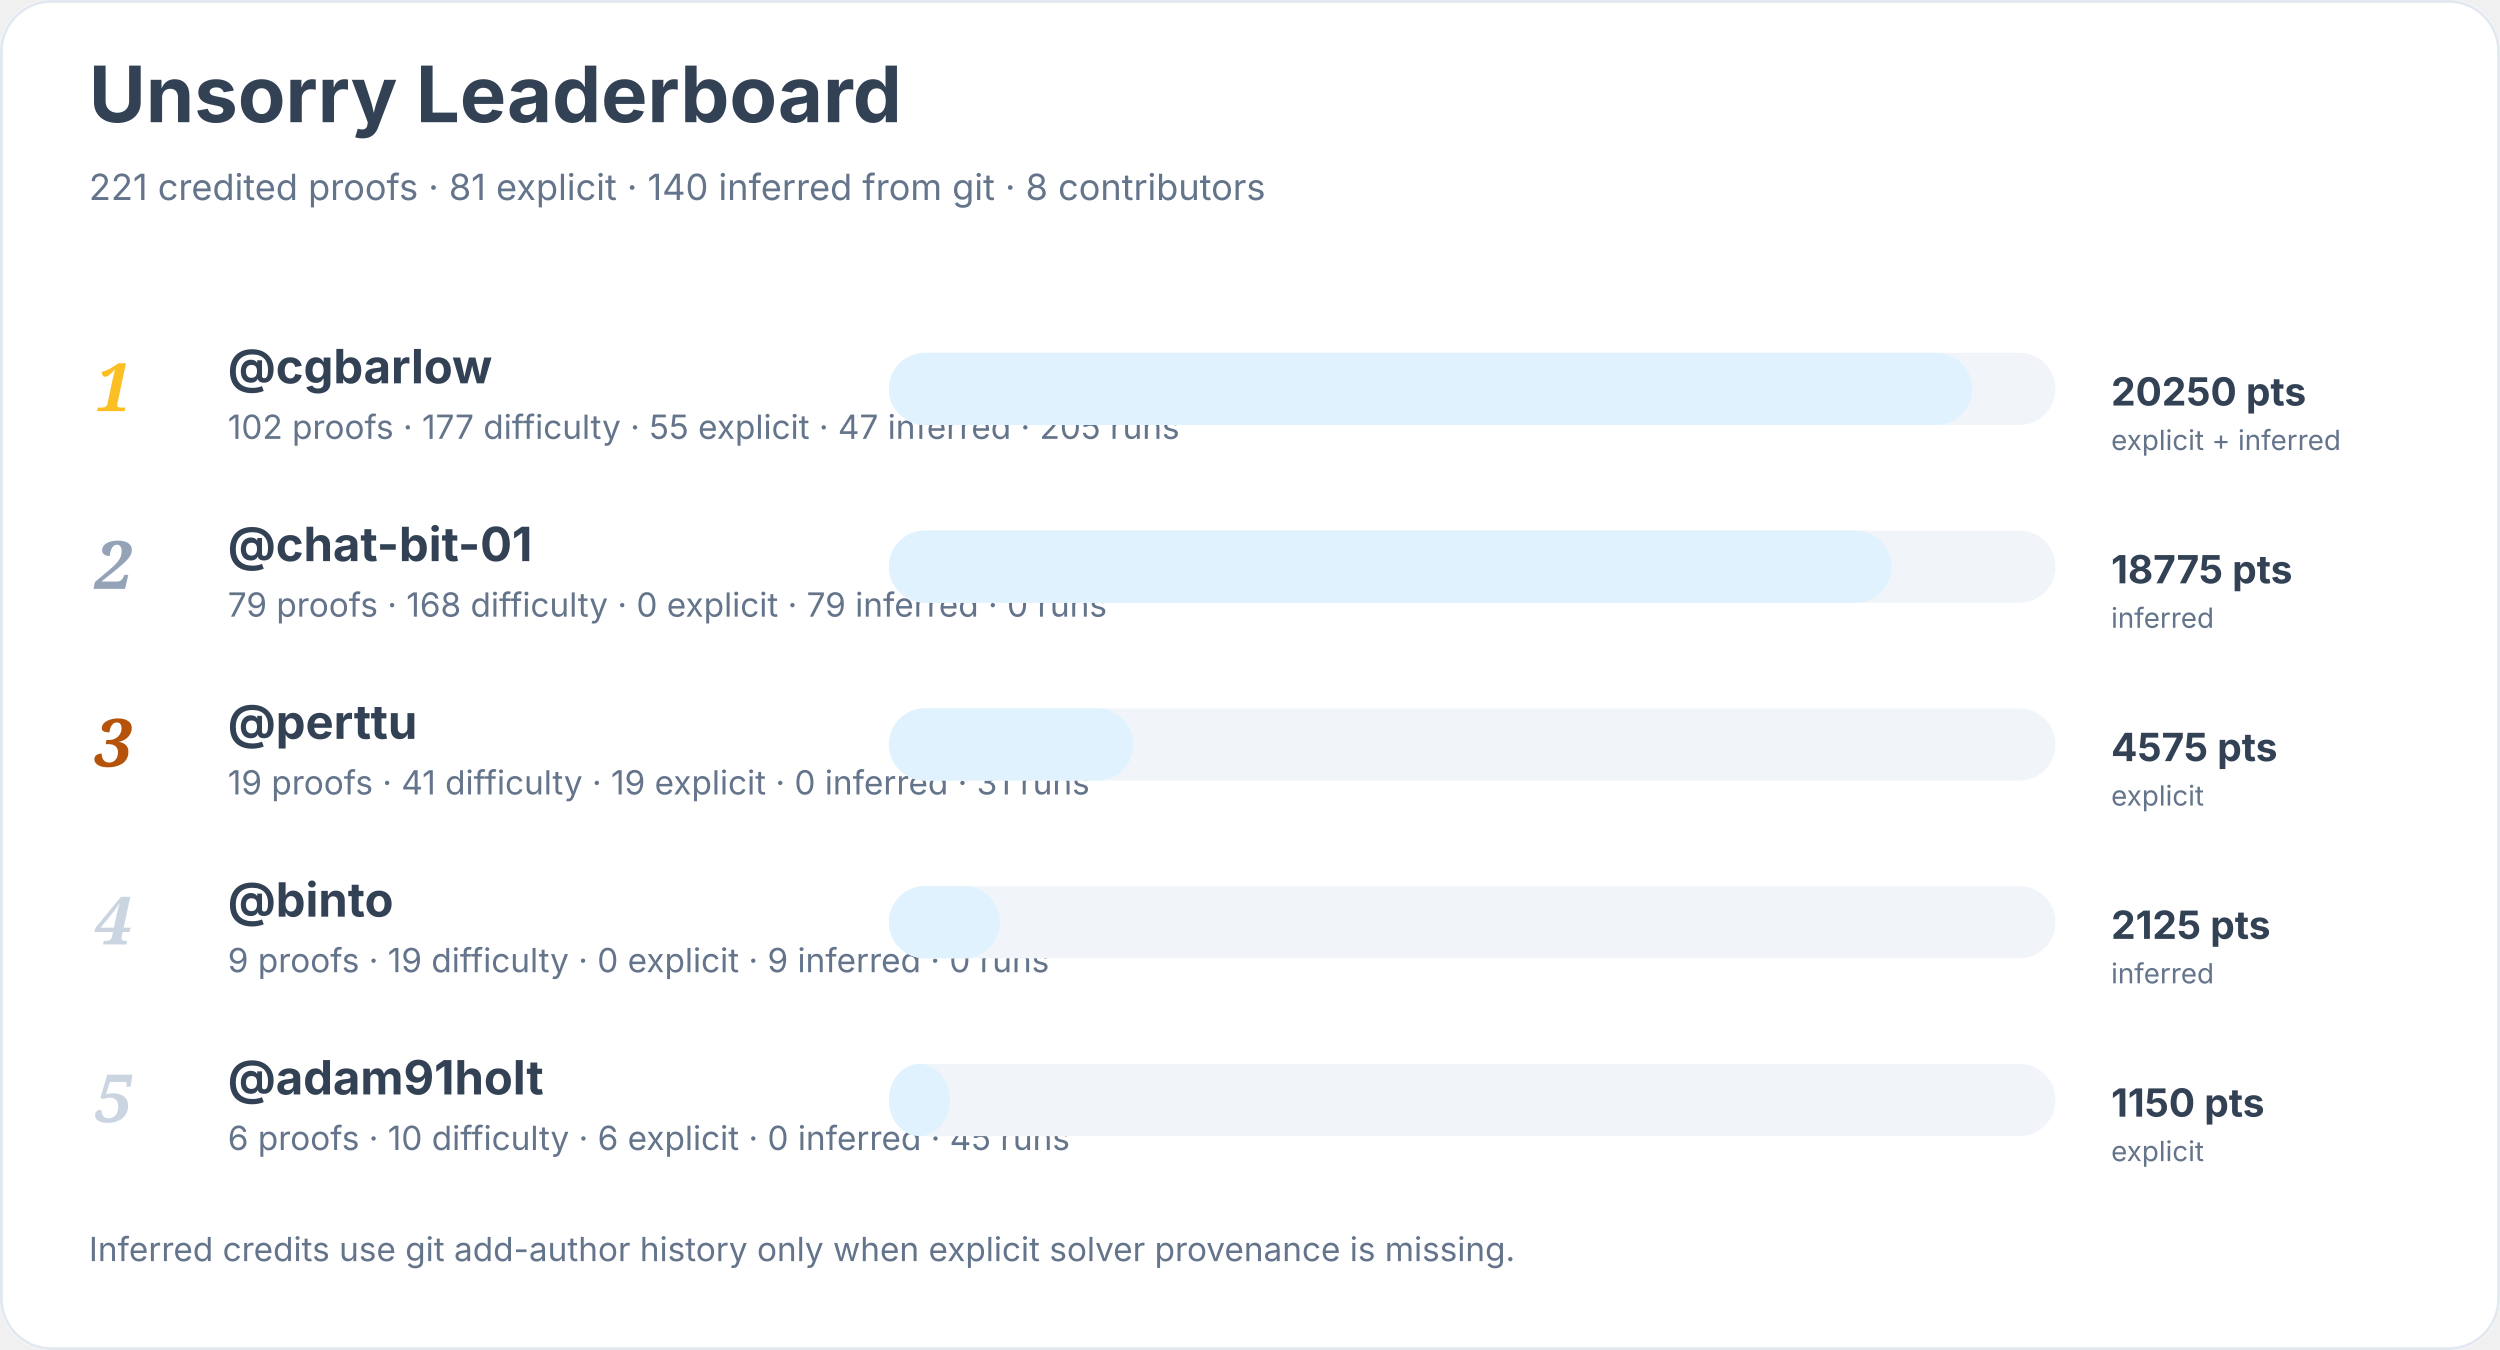
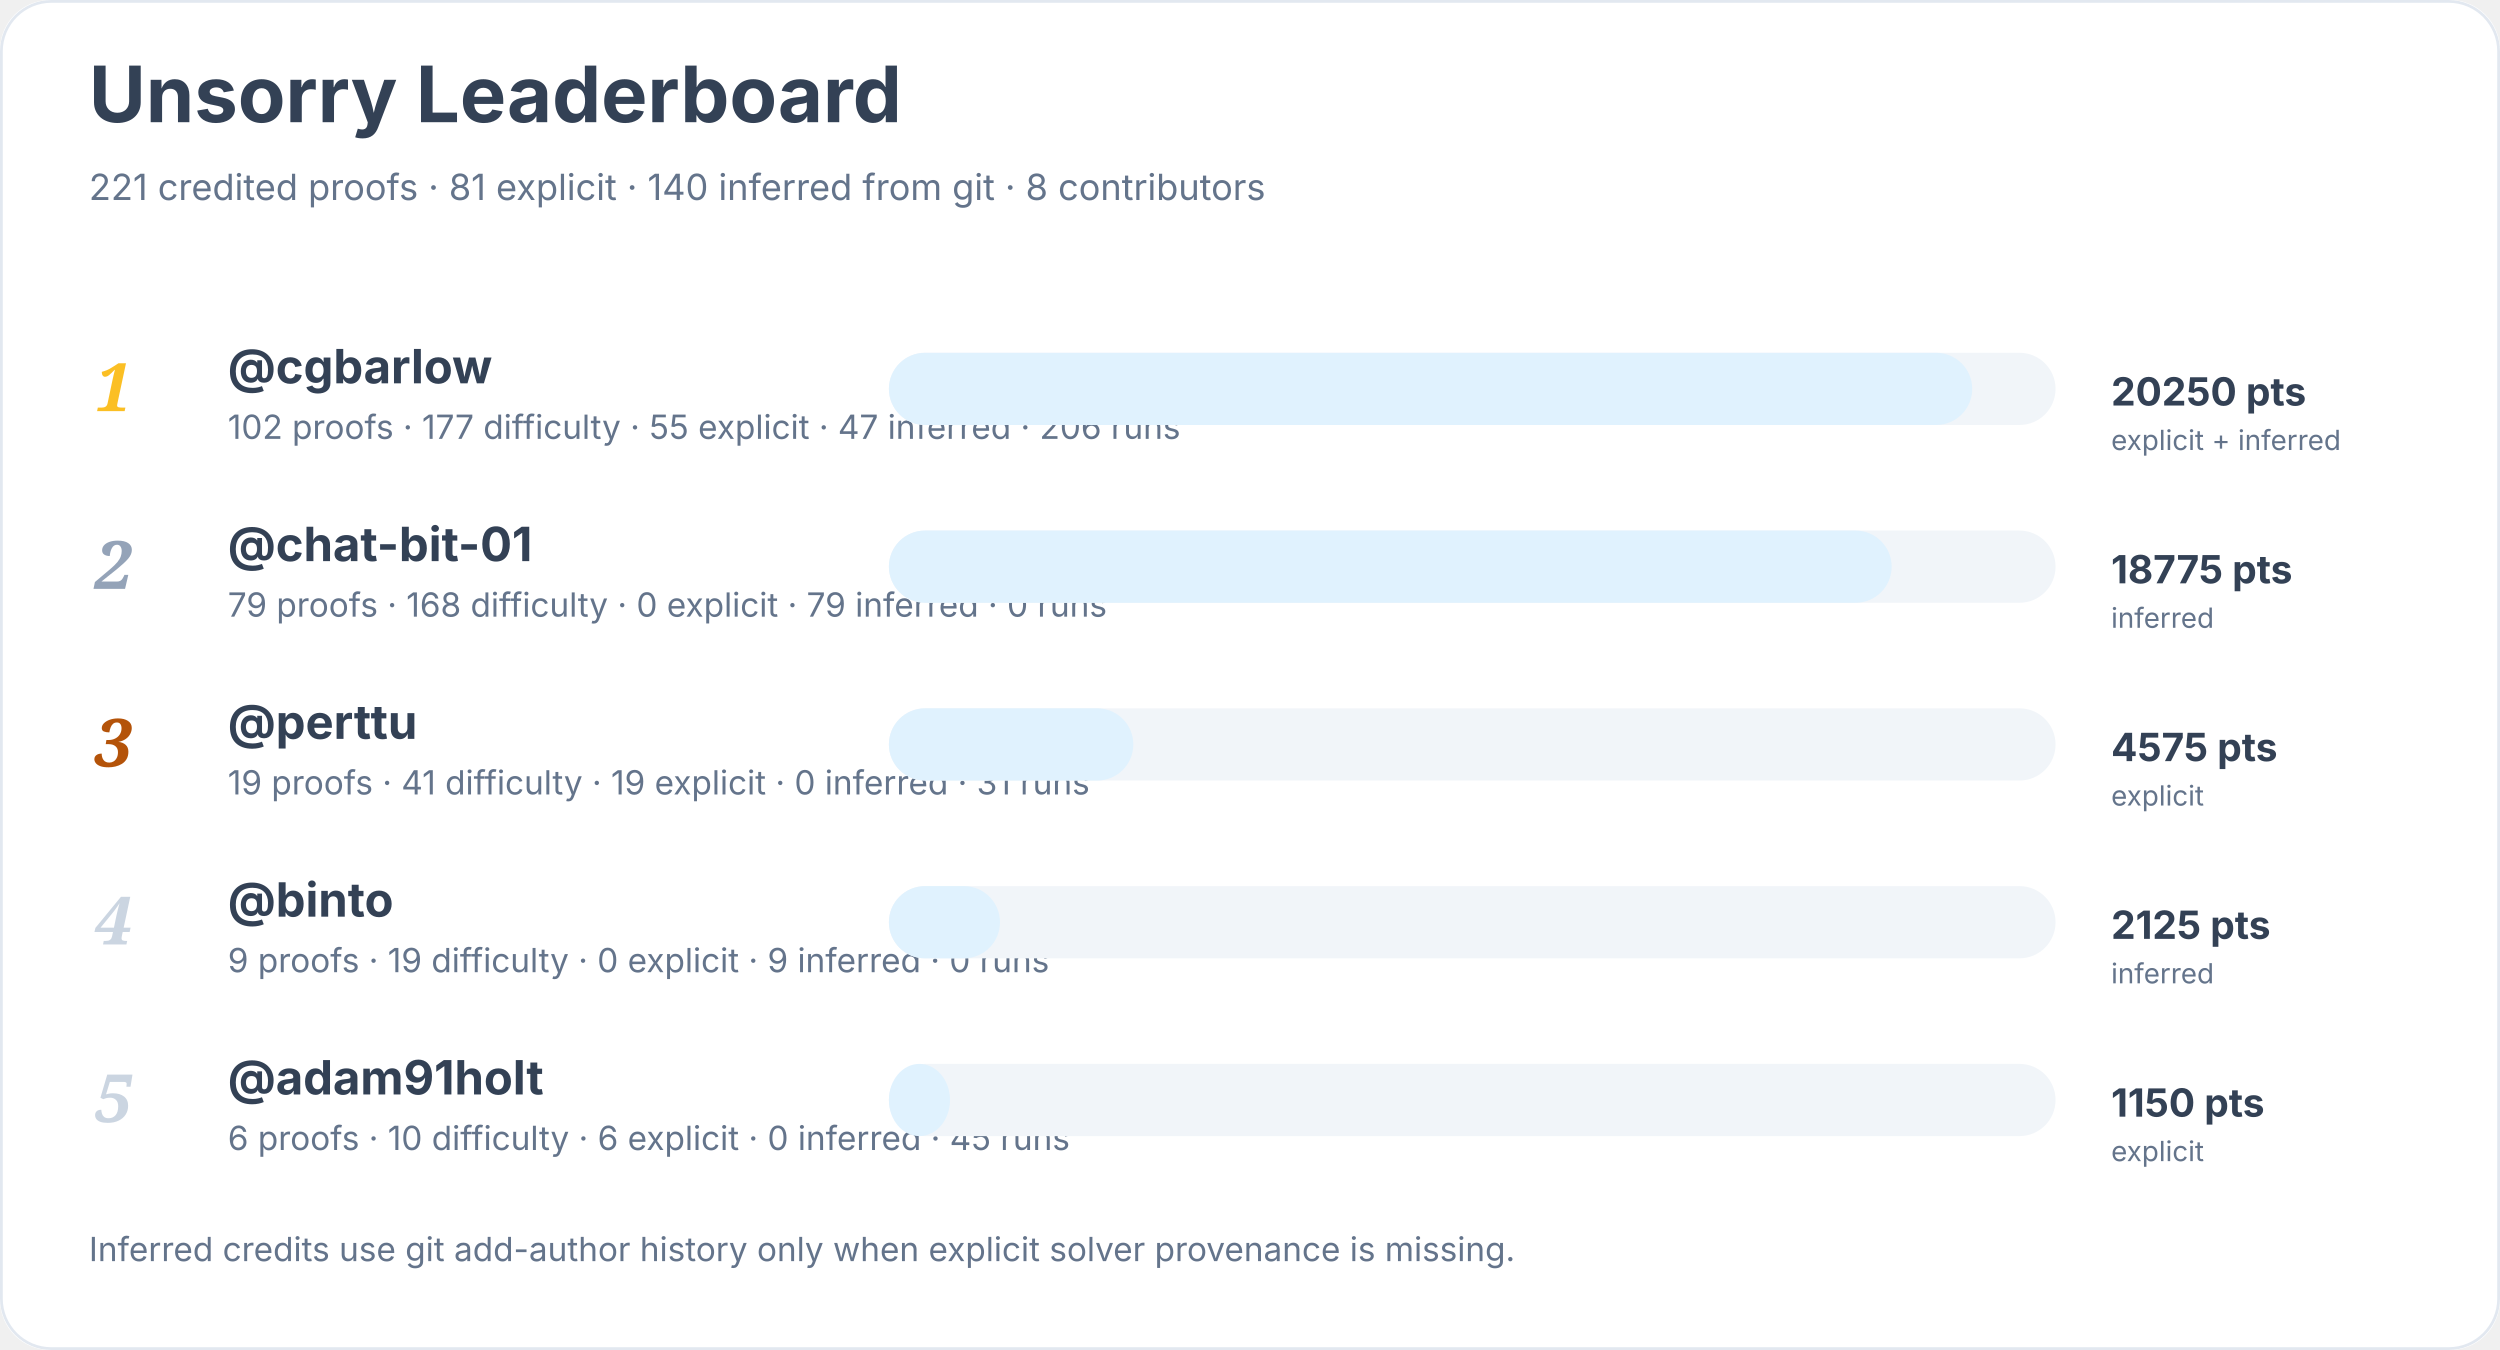
<svg xmlns="http://www.w3.org/2000/svg" width="900" height="486" viewBox="0 0 900 486" role="img" aria-labelledby="title desc">
  <rect width="900" height="100%" rx="18" fill="#ffffff" />
  <rect x="0.5" y="0.5" width="899" height="485" rx="18" fill="none" stroke="#e2e8f0" />
  <text x="32" y="44" font-family="Inter, system-ui, sans-serif" font-size="28" font-weight="700" fill="#334155">Unsorry Leaderboard</text>
  <text x="32" y="72" font-family="Inter, system-ui, sans-serif" font-size="13" fill="#64748b">221 credited proofs · 81 explicit · 140 inferred from git · 8 contributors</text>
  <text x="34" y="148" font-family="Georgia, serif" font-size="24" font-style="italic" font-weight="700" fill="#fbbf24">1</text>
  <a href="https://github.com/cgbarlow">
    <text x="82" y="138" font-family="Inter, system-ui, sans-serif" font-size="17" font-weight="650" fill="#334155">@cgbarlow</text>
  </a>
-   <text x="82" y="158" font-family="Inter, system-ui, sans-serif" font-size="12" fill="#64748b">102 proofs · 177 difficulty · 55 explicit · 47 inferred · 205 runs</text>
+   <text x="82" y="158" font-family="Inter, system-ui, sans-serif" font-size="12" fill="#64748b">102 proofs · 177 difficulty · 55 explicit · 47 inferred · 206 runs</text>
  <rect x="320" y="127" width="420" height="26" rx="13" fill="#f1f5f9" />
  <rect x="320" y="127" width="390" height="26" rx="13" fill="#e0f2fe" />
  <text x="760" y="146" font-family="Inter, system-ui, sans-serif" font-size="14" font-weight="700" fill="#334155">20250 pts</text>
  <text x="760" y="162" font-family="Inter, system-ui, sans-serif" font-size="10" fill="#64748b">explicit + inferred</text>
  <text x="34" y="212" font-family="Georgia, serif" font-size="24" font-style="italic" font-weight="700" fill="#94a3b8">2</text>
  <a href="https://github.com/chat-bit-01">
    <text x="82" y="202" font-family="Inter, system-ui, sans-serif" font-size="17" font-weight="650" fill="#334155">@chat-bit-01</text>
  </a>
  <text x="82" y="222" font-family="Inter, system-ui, sans-serif" font-size="12" fill="#64748b">79 proofs · 168 difficulty · 0 explicit · 79 inferred · 0 runs</text>
  <rect x="320" y="191" width="420" height="26" rx="13" fill="#f1f5f9" />
  <rect x="320" y="191" width="361" height="26" rx="13" fill="#e0f2fe" />
  <text x="760" y="210" font-family="Inter, system-ui, sans-serif" font-size="14" font-weight="700" fill="#334155">18775 pts</text>
  <text x="760" y="226" font-family="Inter, system-ui, sans-serif" font-size="10" fill="#64748b">inferred</text>
  <text x="34" y="276" font-family="Georgia, serif" font-size="24" font-style="italic" font-weight="700" fill="#b45309">3</text>
  <a href="https://github.com/perttu">
    <text x="82" y="266" font-family="Inter, system-ui, sans-serif" font-size="17" font-weight="650" fill="#334155">@perttu</text>
  </a>
  <text x="82" y="286" font-family="Inter, system-ui, sans-serif" font-size="12" fill="#64748b">19 proofs · 41 difficulty · 19 explicit · 0 inferred · 31 runs</text>
  <rect x="320" y="255" width="420" height="26" rx="13" fill="#f1f5f9" />
  <rect x="320" y="255" width="88" height="26" rx="13" fill="#e0f2fe" />
  <text x="760" y="274" font-family="Inter, system-ui, sans-serif" font-size="14" font-weight="700" fill="#334155">4575 pts</text>
  <text x="760" y="290" font-family="Inter, system-ui, sans-serif" font-size="10" fill="#64748b">explicit</text>
  <text x="34" y="340" font-family="Georgia, serif" font-size="24" font-style="italic" font-weight="700" fill="#cbd5e1">4</text>
  <a href="https://github.com/binto">
    <text x="82" y="330" font-family="Inter, system-ui, sans-serif" font-size="17" font-weight="650" fill="#334155">@binto</text>
  </a>
  <text x="82" y="350" font-family="Inter, system-ui, sans-serif" font-size="12" fill="#64748b">9 proofs · 19 difficulty · 0 explicit · 9 inferred · 0 runs</text>
  <rect x="320" y="319" width="420" height="26" rx="13" fill="#f1f5f9" />
  <rect x="320" y="319" width="40" height="26" rx="13" fill="#e0f2fe" />
  <text x="760" y="338" font-family="Inter, system-ui, sans-serif" font-size="14" font-weight="700" fill="#334155">2125 pts</text>
  <text x="760" y="354" font-family="Inter, system-ui, sans-serif" font-size="10" fill="#64748b">inferred</text>
  <text x="34" y="404" font-family="Georgia, serif" font-size="24" font-style="italic" font-weight="700" fill="#cbd5e1">5</text>
  <a href="https://github.com/adam91holt">
    <text x="82" y="394" font-family="Inter, system-ui, sans-serif" font-size="17" font-weight="650" fill="#334155">@adam91holt</text>
  </a>
  <text x="82" y="414" font-family="Inter, system-ui, sans-serif" font-size="12" fill="#64748b">6 proofs · 10 difficulty · 6 explicit · 0 inferred · 45 runs</text>
  <rect x="320" y="383" width="420" height="26" rx="13" fill="#f1f5f9" />
  <rect x="320" y="383" width="22" height="26" rx="13" fill="#e0f2fe" />
  <text x="760" y="402" font-family="Inter, system-ui, sans-serif" font-size="14" font-weight="700" fill="#334155">1150 pts</text>
  <text x="760" y="418" font-family="Inter, system-ui, sans-serif" font-size="10" fill="#64748b">explicit</text>
  <text x="32" y="454" font-family="Inter, system-ui, sans-serif" font-size="12" fill="#64748b">Inferred credits use git add-author history only when explicit solver provenance is missing.</text>
</svg>
